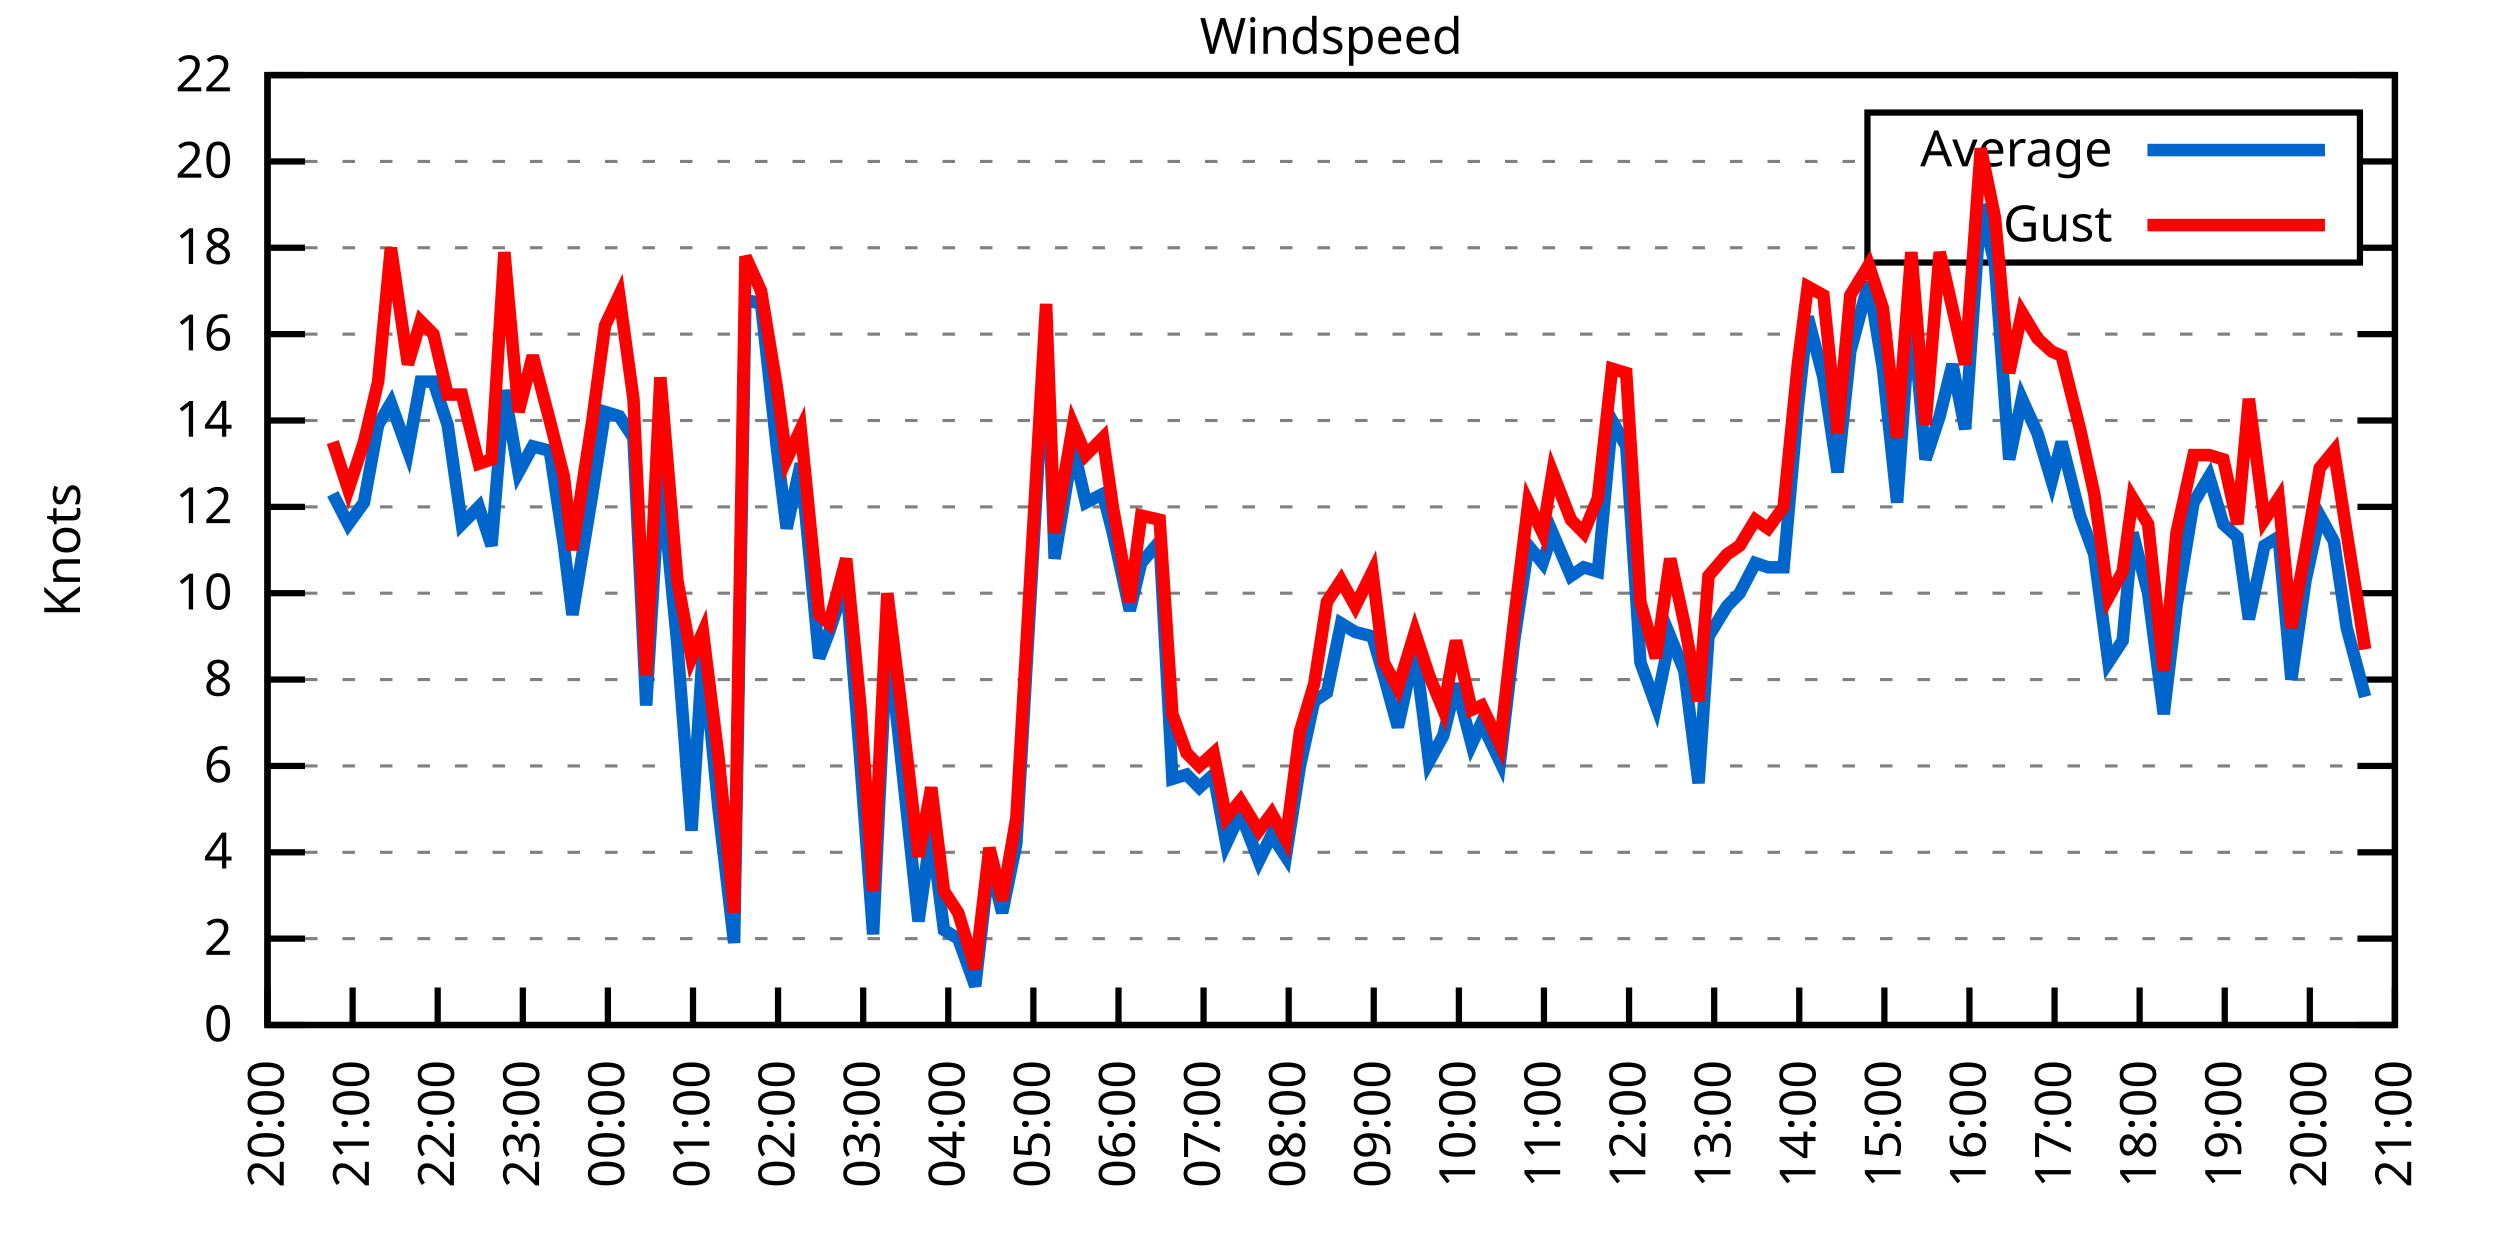
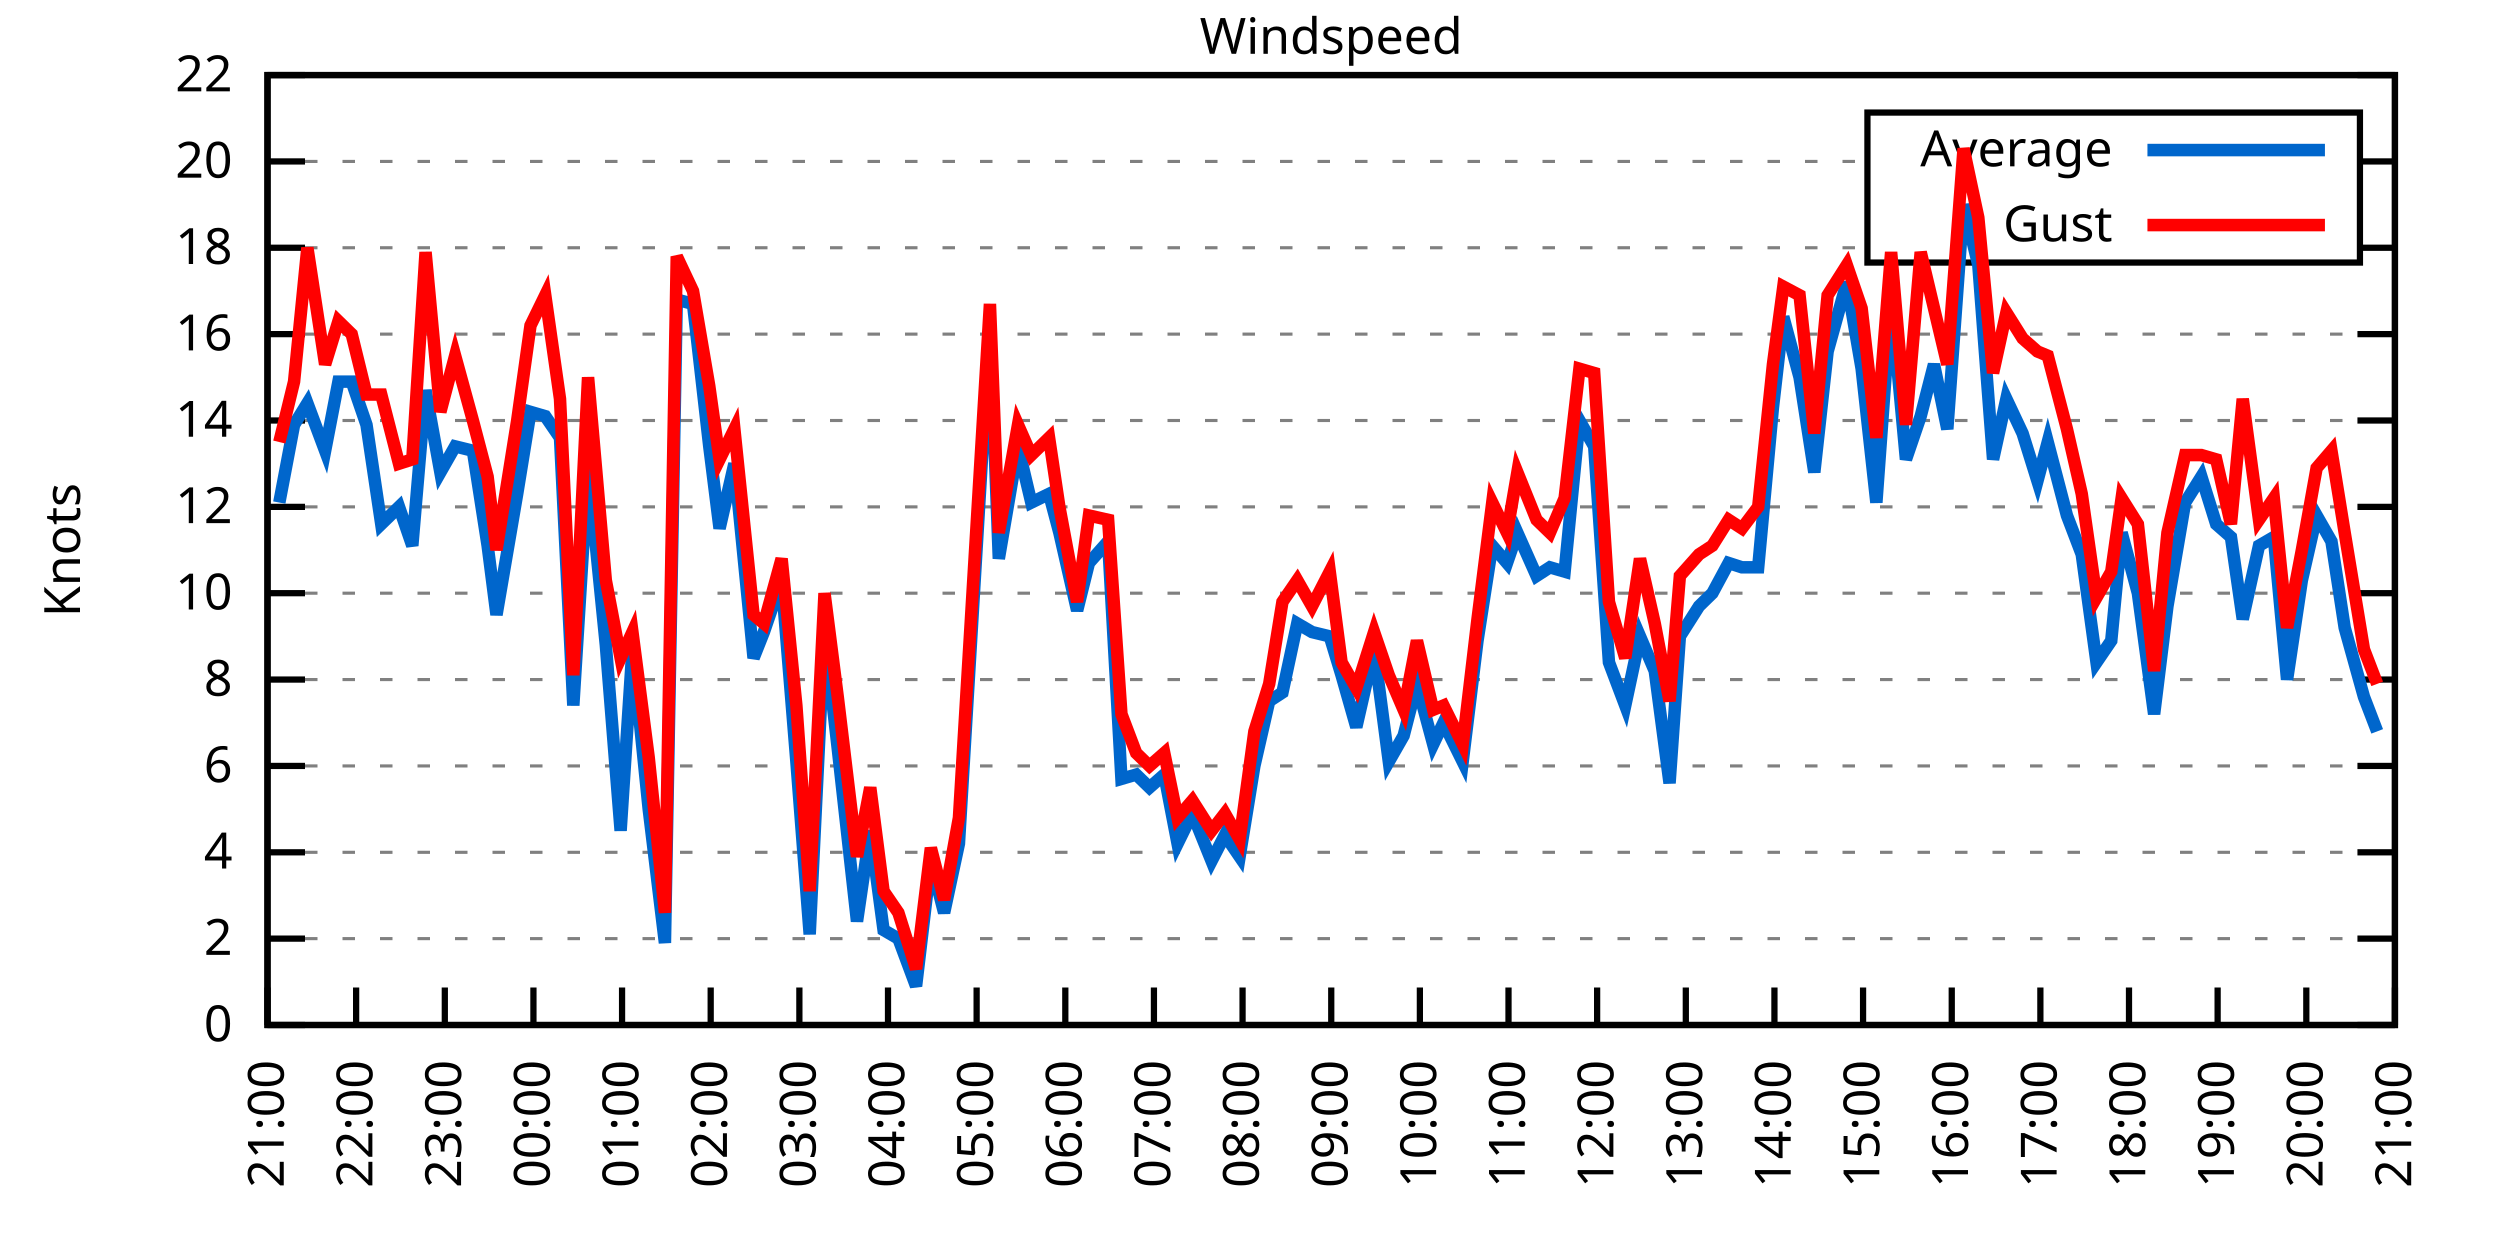
<svg xmlns="http://www.w3.org/2000/svg" xmlns:xlink="http://www.w3.org/1999/xlink" width="400" height="200" viewBox="0 0 400 200">
  <g id="gnuplot_canvas">
    <rect x="0" y="0" width="400" height="200" fill="none" />
    <defs>
      <circle id="gpDot" r="0.5" stroke-width="0.5" stroke="currentColor" />
      <path id="gpPt0" stroke-width="0.333" stroke="currentColor" d="M-1,0 h2 M0,-1 v2" />
      <path id="gpPt1" stroke-width="0.333" stroke="currentColor" d="M-1,-1 L1,1 M1,-1 L-1,1" />
      <path id="gpPt2" stroke-width="0.333" stroke="currentColor" d="M-1,0 L1,0 M0,-1 L0,1 M-1,-1 L1,1 M-1,1 L1,-1" />
      <rect id="gpPt3" stroke-width="0.333" stroke="currentColor" x="-1" y="-1" width="2" height="2" />
      <rect id="gpPt4" stroke-width="0.333" stroke="currentColor" fill="currentColor" x="-1" y="-1" width="2" height="2" />
      <circle id="gpPt5" stroke-width="0.333" stroke="currentColor" cx="0" cy="0" r="1" />
      <use xlink:href="#gpPt5" id="gpPt6" fill="currentColor" stroke="none" />
      <path id="gpPt7" stroke-width="0.333" stroke="currentColor" d="M0,-1.33 L-1.33,0.67 L1.33,0.67 z" />
      <use xlink:href="#gpPt7" id="gpPt8" fill="currentColor" stroke="none" />
      <use xlink:href="#gpPt7" id="gpPt9" stroke="currentColor" transform="rotate(180)" />
      <use xlink:href="#gpPt9" id="gpPt10" fill="currentColor" stroke="none" />
      <use xlink:href="#gpPt3" id="gpPt11" stroke="currentColor" transform="rotate(45)" />
      <use xlink:href="#gpPt11" id="gpPt12" fill="currentColor" stroke="none" />
      <path id="gpPt13" stroke-width="0.333" stroke="currentColor" d="M0,1.330 L1.265,0.411 L0.782,-1.067 L-0.782,-1.076 L-1.265,0.411 z" />
      <use xlink:href="#gpPt13" id="gpPt14" fill="currentColor" stroke="none" />
      <filter id="textbox" filterUnits="objectBoundingBox" x="0" y="0" height="1" width="1">
        <feFlood flood-color="white" flood-opacity="1" result="bgnd" />
        <feComposite in="SourceGraphic" in2="bgnd" operator="atop" />
      </filter>
      <filter id="greybox" filterUnits="objectBoundingBox" x="0" y="0" height="1" width="1">
        <feFlood flood-color="lightgrey" flood-opacity="1" result="grey" />
        <feComposite in="SourceGraphic" in2="grey" operator="atop" />
      </filter>
    </defs>
    <g fill="none" color="white" stroke="currentColor" stroke-width="1.00" stroke-linecap="butt" stroke-linejoin="miter">
</g>
    <g fill="none" color="black" stroke="currentColor" stroke-width="1.00" stroke-linecap="butt" stroke-linejoin="miter">
      <g stroke="none" shape-rendering="crispEdges">
        <polygon fill="rgb(255, 255, 255)" points="42.80,164.00 383.18,164.00 383.18,12.02 42.80,12.02 " />
      </g>
    </g>
    <g fill="none" color="black" stroke="currentColor" stroke-width="1.00" stroke-linecap="butt" stroke-linejoin="miter">
</g>
    <g fill="none" color="black" stroke="black" stroke-width="0.50" stroke-linecap="butt" stroke-linejoin="miter">
</g>
    <g fill="none" color="gray" stroke="currentColor" stroke-width="0.50" stroke-linecap="butt" stroke-linejoin="miter">
      <path stroke="gray" stroke-dasharray="2,4" class="gridline" d="M42.80,164.00 L383.19,164.00  " />
    </g>
    <g fill="none" color="gray" stroke="gray" stroke-width="1.00" stroke-linecap="butt" stroke-linejoin="miter">
</g>
    <g fill="none" color="black" stroke="currentColor" stroke-width="1.00" stroke-linecap="butt" stroke-linejoin="miter">
      <path stroke="black" d="M42.80,164.00 L48.80,164.00 M383.19,164.00 L377.19,164.00  " />
      <g transform="translate(37.20,166.60)" stroke="none" fill="black" font-family="Sans" font-size="8.00" text-anchor="end">
        <text>
          <tspan font-family="Sans"> 0</tspan>
        </text>
      </g>
    </g>
    <g fill="none" color="black" stroke="currentColor" stroke-width="1.00" stroke-linecap="butt" stroke-linejoin="miter">
</g>
    <g fill="none" color="black" stroke="black" stroke-width="0.50" stroke-linecap="butt" stroke-linejoin="miter">
</g>
    <g fill="none" color="gray" stroke="currentColor" stroke-width="0.50" stroke-linecap="butt" stroke-linejoin="miter">
      <path stroke="gray" stroke-dasharray="2,4" class="gridline" d="M42.80,150.18 L383.19,150.18  " />
    </g>
    <g fill="none" color="gray" stroke="gray" stroke-width="1.00" stroke-linecap="butt" stroke-linejoin="miter">
</g>
    <g fill="none" color="black" stroke="currentColor" stroke-width="1.00" stroke-linecap="butt" stroke-linejoin="miter">
      <path stroke="black" d="M42.80,150.18 L48.80,150.18 M383.19,150.18 L377.19,150.18  " />
      <g transform="translate(37.20,152.78)" stroke="none" fill="black" font-family="Sans" font-size="8.00" text-anchor="end">
        <text>
          <tspan font-family="Sans"> 2</tspan>
        </text>
      </g>
    </g>
    <g fill="none" color="black" stroke="currentColor" stroke-width="1.00" stroke-linecap="butt" stroke-linejoin="miter">
</g>
    <g fill="none" color="black" stroke="black" stroke-width="0.50" stroke-linecap="butt" stroke-linejoin="miter">
</g>
    <g fill="none" color="gray" stroke="currentColor" stroke-width="0.50" stroke-linecap="butt" stroke-linejoin="miter">
      <path stroke="gray" stroke-dasharray="2,4" class="gridline" d="M42.80,136.37 L383.19,136.37  " />
    </g>
    <g fill="none" color="gray" stroke="gray" stroke-width="1.00" stroke-linecap="butt" stroke-linejoin="miter">
</g>
    <g fill="none" color="black" stroke="currentColor" stroke-width="1.00" stroke-linecap="butt" stroke-linejoin="miter">
      <path stroke="black" d="M42.80,136.37 L48.80,136.37 M383.19,136.37 L377.19,136.37  " />
      <g transform="translate(37.20,138.97)" stroke="none" fill="black" font-family="Sans" font-size="8.00" text-anchor="end">
        <text>
          <tspan font-family="Sans"> 4</tspan>
        </text>
      </g>
    </g>
    <g fill="none" color="black" stroke="currentColor" stroke-width="1.00" stroke-linecap="butt" stroke-linejoin="miter">
</g>
    <g fill="none" color="black" stroke="black" stroke-width="0.50" stroke-linecap="butt" stroke-linejoin="miter">
</g>
    <g fill="none" color="gray" stroke="currentColor" stroke-width="0.50" stroke-linecap="butt" stroke-linejoin="miter">
      <path stroke="gray" stroke-dasharray="2,4" class="gridline" d="M42.80,122.55 L383.19,122.55  " />
    </g>
    <g fill="none" color="gray" stroke="gray" stroke-width="1.00" stroke-linecap="butt" stroke-linejoin="miter">
</g>
    <g fill="none" color="black" stroke="currentColor" stroke-width="1.00" stroke-linecap="butt" stroke-linejoin="miter">
      <path stroke="black" d="M42.80,122.55 L48.80,122.55 M383.19,122.55 L377.19,122.55  " />
      <g transform="translate(37.20,125.15)" stroke="none" fill="black" font-family="Sans" font-size="8.00" text-anchor="end">
        <text>
          <tspan font-family="Sans"> 6</tspan>
        </text>
      </g>
    </g>
    <g fill="none" color="black" stroke="currentColor" stroke-width="1.00" stroke-linecap="butt" stroke-linejoin="miter">
</g>
    <g fill="none" color="black" stroke="black" stroke-width="0.50" stroke-linecap="butt" stroke-linejoin="miter">
</g>
    <g fill="none" color="gray" stroke="currentColor" stroke-width="0.50" stroke-linecap="butt" stroke-linejoin="miter">
      <path stroke="gray" stroke-dasharray="2,4" class="gridline" d="M42.80,108.73 L383.19,108.73  " />
    </g>
    <g fill="none" color="gray" stroke="gray" stroke-width="1.00" stroke-linecap="butt" stroke-linejoin="miter">
</g>
    <g fill="none" color="black" stroke="currentColor" stroke-width="1.00" stroke-linecap="butt" stroke-linejoin="miter">
      <path stroke="black" d="M42.80,108.73 L48.80,108.73 M383.19,108.73 L377.19,108.73  " />
      <g transform="translate(37.20,111.33)" stroke="none" fill="black" font-family="Sans" font-size="8.00" text-anchor="end">
        <text>
          <tspan font-family="Sans"> 8</tspan>
        </text>
      </g>
    </g>
    <g fill="none" color="black" stroke="currentColor" stroke-width="1.00" stroke-linecap="butt" stroke-linejoin="miter">
</g>
    <g fill="none" color="black" stroke="black" stroke-width="0.50" stroke-linecap="butt" stroke-linejoin="miter">
</g>
    <g fill="none" color="gray" stroke="currentColor" stroke-width="0.50" stroke-linecap="butt" stroke-linejoin="miter">
      <path stroke="gray" stroke-dasharray="2,4" class="gridline" d="M42.80,94.91 L383.19,94.91  " />
    </g>
    <g fill="none" color="gray" stroke="gray" stroke-width="1.00" stroke-linecap="butt" stroke-linejoin="miter">
</g>
    <g fill="none" color="black" stroke="currentColor" stroke-width="1.00" stroke-linecap="butt" stroke-linejoin="miter">
      <path stroke="black" d="M42.80,94.91 L48.80,94.91 M383.19,94.91 L377.19,94.91  " />
      <g transform="translate(37.20,97.51)" stroke="none" fill="black" font-family="Sans" font-size="8.00" text-anchor="end">
        <text>
          <tspan font-family="Sans"> 10</tspan>
        </text>
      </g>
    </g>
    <g fill="none" color="black" stroke="currentColor" stroke-width="1.00" stroke-linecap="butt" stroke-linejoin="miter">
</g>
    <g fill="none" color="black" stroke="black" stroke-width="0.50" stroke-linecap="butt" stroke-linejoin="miter">
</g>
    <g fill="none" color="gray" stroke="currentColor" stroke-width="0.50" stroke-linecap="butt" stroke-linejoin="miter">
      <path stroke="gray" stroke-dasharray="2,4" class="gridline" d="M42.80,81.10 L383.19,81.10  " />
    </g>
    <g fill="none" color="gray" stroke="gray" stroke-width="1.00" stroke-linecap="butt" stroke-linejoin="miter">
</g>
    <g fill="none" color="black" stroke="currentColor" stroke-width="1.00" stroke-linecap="butt" stroke-linejoin="miter">
      <path stroke="black" d="M42.80,81.10 L48.80,81.10 M383.19,81.10 L377.19,81.10  " />
      <g transform="translate(37.20,83.70)" stroke="none" fill="black" font-family="Sans" font-size="8.00" text-anchor="end">
        <text>
          <tspan font-family="Sans"> 12</tspan>
        </text>
      </g>
    </g>
    <g fill="none" color="black" stroke="currentColor" stroke-width="1.00" stroke-linecap="butt" stroke-linejoin="miter">
</g>
    <g fill="none" color="black" stroke="black" stroke-width="0.50" stroke-linecap="butt" stroke-linejoin="miter">
</g>
    <g fill="none" color="gray" stroke="currentColor" stroke-width="0.50" stroke-linecap="butt" stroke-linejoin="miter">
      <path stroke="gray" stroke-dasharray="2,4" class="gridline" d="M42.80,67.28 L383.19,67.28  " />
    </g>
    <g fill="none" color="gray" stroke="gray" stroke-width="1.00" stroke-linecap="butt" stroke-linejoin="miter">
</g>
    <g fill="none" color="black" stroke="currentColor" stroke-width="1.00" stroke-linecap="butt" stroke-linejoin="miter">
      <path stroke="black" d="M42.80,67.28 L48.80,67.28 M383.19,67.28 L377.19,67.28  " />
      <g transform="translate(37.20,69.88)" stroke="none" fill="black" font-family="Sans" font-size="8.00" text-anchor="end">
        <text>
          <tspan font-family="Sans"> 14</tspan>
        </text>
      </g>
    </g>
    <g fill="none" color="black" stroke="currentColor" stroke-width="1.00" stroke-linecap="butt" stroke-linejoin="miter">
</g>
    <g fill="none" color="black" stroke="black" stroke-width="0.50" stroke-linecap="butt" stroke-linejoin="miter">
</g>
    <g fill="none" color="gray" stroke="currentColor" stroke-width="0.50" stroke-linecap="butt" stroke-linejoin="miter">
      <path stroke="gray" stroke-dasharray="2,4" class="gridline" d="M42.80,53.46 L383.19,53.46  " />
    </g>
    <g fill="none" color="gray" stroke="gray" stroke-width="1.00" stroke-linecap="butt" stroke-linejoin="miter">
</g>
    <g fill="none" color="black" stroke="currentColor" stroke-width="1.00" stroke-linecap="butt" stroke-linejoin="miter">
      <path stroke="black" d="M42.80,53.46 L48.80,53.46 M383.19,53.46 L377.19,53.46  " />
      <g transform="translate(37.20,56.06)" stroke="none" fill="black" font-family="Sans" font-size="8.00" text-anchor="end">
        <text>
          <tspan font-family="Sans"> 16</tspan>
        </text>
      </g>
    </g>
    <g fill="none" color="black" stroke="currentColor" stroke-width="1.00" stroke-linecap="butt" stroke-linejoin="miter">
</g>
    <g fill="none" color="black" stroke="black" stroke-width="0.50" stroke-linecap="butt" stroke-linejoin="miter">
</g>
    <g fill="none" color="gray" stroke="currentColor" stroke-width="0.50" stroke-linecap="butt" stroke-linejoin="miter">
      <path stroke="gray" stroke-dasharray="2,4" class="gridline" d="M42.80,39.64 L298.79,39.64 M377.59,39.64 L383.19,39.64  " />
    </g>
    <g fill="none" color="gray" stroke="gray" stroke-width="1.00" stroke-linecap="butt" stroke-linejoin="miter">
</g>
    <g fill="none" color="black" stroke="currentColor" stroke-width="1.00" stroke-linecap="butt" stroke-linejoin="miter">
      <path stroke="black" d="M42.80,39.64 L48.80,39.64 M383.19,39.64 L377.19,39.64  " />
      <g transform="translate(37.20,42.24)" stroke="none" fill="black" font-family="Sans" font-size="8.00" text-anchor="end">
        <text>
          <tspan font-family="Sans"> 18</tspan>
        </text>
      </g>
    </g>
    <g fill="none" color="black" stroke="currentColor" stroke-width="1.00" stroke-linecap="butt" stroke-linejoin="miter">
</g>
    <g fill="none" color="black" stroke="black" stroke-width="0.50" stroke-linecap="butt" stroke-linejoin="miter">
</g>
    <g fill="none" color="gray" stroke="currentColor" stroke-width="0.50" stroke-linecap="butt" stroke-linejoin="miter">
      <path stroke="gray" stroke-dasharray="2,4" class="gridline" d="M42.80,25.83 L298.79,25.83 M377.59,25.83 L383.19,25.83  " />
    </g>
    <g fill="none" color="gray" stroke="gray" stroke-width="1.00" stroke-linecap="butt" stroke-linejoin="miter">
</g>
    <g fill="none" color="black" stroke="currentColor" stroke-width="1.00" stroke-linecap="butt" stroke-linejoin="miter">
      <path stroke="black" d="M42.80,25.83 L48.80,25.83 M383.19,25.83 L377.19,25.83  " />
      <g transform="translate(37.20,28.43)" stroke="none" fill="black" font-family="Sans" font-size="8.00" text-anchor="end">
        <text>
          <tspan font-family="Sans"> 20</tspan>
        </text>
      </g>
    </g>
    <g fill="none" color="black" stroke="currentColor" stroke-width="1.00" stroke-linecap="butt" stroke-linejoin="miter">
</g>
    <g fill="none" color="black" stroke="black" stroke-width="0.50" stroke-linecap="butt" stroke-linejoin="miter">
</g>
    <g fill="none" color="gray" stroke="currentColor" stroke-width="0.50" stroke-linecap="butt" stroke-linejoin="miter">
      <path stroke="gray" stroke-dasharray="2,4" class="gridline" d="M42.80,12.01 L383.19,12.01  " />
    </g>
    <g fill="none" color="gray" stroke="gray" stroke-width="1.00" stroke-linecap="butt" stroke-linejoin="miter">
</g>
    <g fill="none" color="black" stroke="currentColor" stroke-width="1.00" stroke-linecap="butt" stroke-linejoin="miter">
      <path stroke="black" d="M42.80,12.01 L48.80,12.01 M383.19,12.01 L377.19,12.01  " />
      <g transform="translate(37.20,14.61)" stroke="none" fill="black" font-family="Sans" font-size="8.00" text-anchor="end">
        <text>
          <tspan font-family="Sans"> 22</tspan>
        </text>
      </g>
    </g>
    <g fill="none" color="black" stroke="currentColor" stroke-width="1.00" stroke-linecap="butt" stroke-linejoin="miter">
      <path stroke="black" d="M42.80,164.00 L42.80,158.00  " />
      <g transform="translate(45.40,169.60) rotate(270.00)" stroke="none" fill="black" font-family="Sans" font-size="8.00" text-anchor="end">
        <text>
-           <tspan font-family="Sans">20:00</tspan>
-         </text>
-       </g>
-     </g>
-     <g fill="none" color="black" stroke="currentColor" stroke-width="1.00" stroke-linecap="butt" stroke-linejoin="miter">
-       <path stroke="black" d="M56.42,164.00 L56.42,158.00  " />
-       <g transform="translate(59.02,169.60) rotate(270.00)" stroke="none" fill="black" font-family="Sans" font-size="8.00" text-anchor="end">
-         <text>
          <tspan font-family="Sans">21:00</tspan>
        </text>
      </g>
    </g>
    <g fill="none" color="black" stroke="currentColor" stroke-width="1.00" stroke-linecap="butt" stroke-linejoin="miter">
-       <path stroke="black" d="M70.03,164.00 L70.03,158.00  " />
-       <g transform="translate(72.63,169.60) rotate(270.00)" stroke="none" fill="black" font-family="Sans" font-size="8.00" text-anchor="end">
+       <path stroke="black" d="M56.98,164.00 L56.98,158.00  " />
+       <g transform="translate(59.58,169.60) rotate(270.00)" stroke="none" fill="black" font-family="Sans" font-size="8.00" text-anchor="end">
        <text>
          <tspan font-family="Sans">22:00</tspan>
        </text>
      </g>
    </g>
    <g fill="none" color="black" stroke="currentColor" stroke-width="1.00" stroke-linecap="butt" stroke-linejoin="miter">
-       <path stroke="black" d="M83.65,164.00 L83.65,158.00  " />
-       <g transform="translate(86.25,169.60) rotate(270.00)" stroke="none" fill="black" font-family="Sans" font-size="8.00" text-anchor="end">
+       <path stroke="black" d="M71.17,164.00 L71.17,158.00  " />
+       <g transform="translate(73.77,169.60) rotate(270.00)" stroke="none" fill="black" font-family="Sans" font-size="8.00" text-anchor="end">
        <text>
          <tspan font-family="Sans">23:00</tspan>
        </text>
      </g>
    </g>
    <g fill="none" color="black" stroke="currentColor" stroke-width="1.00" stroke-linecap="butt" stroke-linejoin="miter">
-       <path stroke="black" d="M97.26,164.00 L97.26,158.00  " />
-       <g transform="translate(99.86,169.60) rotate(270.00)" stroke="none" fill="black" font-family="Sans" font-size="8.00" text-anchor="end">
+       <path stroke="black" d="M85.35,164.00 L85.35,158.00  " />
+       <g transform="translate(87.95,169.60) rotate(270.00)" stroke="none" fill="black" font-family="Sans" font-size="8.00" text-anchor="end">
        <text>
          <tspan font-family="Sans">00:00</tspan>
        </text>
      </g>
    </g>
    <g fill="none" color="black" stroke="currentColor" stroke-width="1.00" stroke-linecap="butt" stroke-linejoin="miter">
-       <path stroke="black" d="M110.88,164.00 L110.88,158.00  " />
-       <g transform="translate(113.48,169.60) rotate(270.00)" stroke="none" fill="black" font-family="Sans" font-size="8.00" text-anchor="end">
+       <path stroke="black" d="M99.53,164.00 L99.53,158.00  " />
+       <g transform="translate(102.13,169.60) rotate(270.00)" stroke="none" fill="black" font-family="Sans" font-size="8.00" text-anchor="end">
        <text>
          <tspan font-family="Sans">01:00</tspan>
        </text>
      </g>
    </g>
    <g fill="none" color="black" stroke="currentColor" stroke-width="1.00" stroke-linecap="butt" stroke-linejoin="miter">
-       <path stroke="black" d="M124.49,164.00 L124.49,158.00  " />
-       <g transform="translate(127.09,169.60) rotate(270.00)" stroke="none" fill="black" font-family="Sans" font-size="8.00" text-anchor="end">
+       <path stroke="black" d="M113.71,164.00 L113.71,158.00  " />
+       <g transform="translate(116.31,169.60) rotate(270.00)" stroke="none" fill="black" font-family="Sans" font-size="8.00" text-anchor="end">
        <text>
          <tspan font-family="Sans">02:00</tspan>
        </text>
      </g>
    </g>
    <g fill="none" color="black" stroke="currentColor" stroke-width="1.00" stroke-linecap="butt" stroke-linejoin="miter">
-       <path stroke="black" d="M138.11,164.00 L138.11,158.00  " />
-       <g transform="translate(140.71,169.60) rotate(270.00)" stroke="none" fill="black" font-family="Sans" font-size="8.00" text-anchor="end">
+       <path stroke="black" d="M127.90,164.00 L127.90,158.00  " />
+       <g transform="translate(130.50,169.60) rotate(270.00)" stroke="none" fill="black" font-family="Sans" font-size="8.00" text-anchor="end">
        <text>
          <tspan font-family="Sans">03:00</tspan>
        </text>
      </g>
    </g>
    <g fill="none" color="black" stroke="currentColor" stroke-width="1.00" stroke-linecap="butt" stroke-linejoin="miter">
-       <path stroke="black" d="M151.72,164.00 L151.72,158.00  " />
-       <g transform="translate(154.32,169.60) rotate(270.00)" stroke="none" fill="black" font-family="Sans" font-size="8.00" text-anchor="end">
+       <path stroke="black" d="M142.08,164.00 L142.08,158.00  " />
+       <g transform="translate(144.68,169.60) rotate(270.00)" stroke="none" fill="black" font-family="Sans" font-size="8.00" text-anchor="end">
        <text>
          <tspan font-family="Sans">04:00</tspan>
        </text>
      </g>
    </g>
    <g fill="none" color="black" stroke="currentColor" stroke-width="1.00" stroke-linecap="butt" stroke-linejoin="miter">
-       <path stroke="black" d="M165.34,164.00 L165.34,158.00  " />
-       <g transform="translate(167.94,169.60) rotate(270.00)" stroke="none" fill="black" font-family="Sans" font-size="8.00" text-anchor="end">
+       <path stroke="black" d="M156.26,164.00 L156.26,158.00  " />
+       <g transform="translate(158.86,169.60) rotate(270.00)" stroke="none" fill="black" font-family="Sans" font-size="8.00" text-anchor="end">
        <text>
          <tspan font-family="Sans">05:00</tspan>
        </text>
      </g>
    </g>
    <g fill="none" color="black" stroke="currentColor" stroke-width="1.00" stroke-linecap="butt" stroke-linejoin="miter">
-       <path stroke="black" d="M178.96,164.00 L178.96,158.00  " />
-       <g transform="translate(181.56,169.60) rotate(270.00)" stroke="none" fill="black" font-family="Sans" font-size="8.00" text-anchor="end">
+       <path stroke="black" d="M170.45,164.00 L170.45,158.00  " />
+       <g transform="translate(173.05,169.60) rotate(270.00)" stroke="none" fill="black" font-family="Sans" font-size="8.00" text-anchor="end">
        <text>
          <tspan font-family="Sans">06:00</tspan>
        </text>
      </g>
    </g>
    <g fill="none" color="black" stroke="currentColor" stroke-width="1.00" stroke-linecap="butt" stroke-linejoin="miter">
-       <path stroke="black" d="M192.57,164.00 L192.57,158.00  " />
-       <g transform="translate(195.17,169.60) rotate(270.00)" stroke="none" fill="black" font-family="Sans" font-size="8.00" text-anchor="end">
+       <path stroke="black" d="M184.63,164.00 L184.63,158.00  " />
+       <g transform="translate(187.23,169.60) rotate(270.00)" stroke="none" fill="black" font-family="Sans" font-size="8.00" text-anchor="end">
        <text>
          <tspan font-family="Sans">07:00</tspan>
        </text>
      </g>
    </g>
    <g fill="none" color="black" stroke="currentColor" stroke-width="1.00" stroke-linecap="butt" stroke-linejoin="miter">
-       <path stroke="black" d="M206.19,164.00 L206.19,158.00  " />
-       <g transform="translate(208.79,169.60) rotate(270.00)" stroke="none" fill="black" font-family="Sans" font-size="8.00" text-anchor="end">
+       <path stroke="black" d="M198.81,164.00 L198.81,158.00  " />
+       <g transform="translate(201.41,169.60) rotate(270.00)" stroke="none" fill="black" font-family="Sans" font-size="8.00" text-anchor="end">
        <text>
          <tspan font-family="Sans">08:00</tspan>
        </text>
      </g>
    </g>
    <g fill="none" color="black" stroke="currentColor" stroke-width="1.00" stroke-linecap="butt" stroke-linejoin="miter">
-       <path stroke="black" d="M219.80,164.00 L219.80,158.00  " />
-       <g transform="translate(222.40,169.60) rotate(270.00)" stroke="none" fill="black" font-family="Sans" font-size="8.00" text-anchor="end">
+       <path stroke="black" d="M213.00,164.00 L213.00,158.00  " />
+       <g transform="translate(215.60,169.60) rotate(270.00)" stroke="none" fill="black" font-family="Sans" font-size="8.00" text-anchor="end">
        <text>
          <tspan font-family="Sans">09:00</tspan>
        </text>
      </g>
    </g>
    <g fill="none" color="black" stroke="currentColor" stroke-width="1.00" stroke-linecap="butt" stroke-linejoin="miter">
-       <path stroke="black" d="M233.42,164.00 L233.42,158.00  " />
-       <g transform="translate(236.02,169.60) rotate(270.00)" stroke="none" fill="black" font-family="Sans" font-size="8.00" text-anchor="end">
+       <path stroke="black" d="M227.18,164.00 L227.18,158.00  " />
+       <g transform="translate(229.78,169.60) rotate(270.00)" stroke="none" fill="black" font-family="Sans" font-size="8.00" text-anchor="end">
        <text>
          <tspan font-family="Sans">10:00</tspan>
        </text>
      </g>
    </g>
    <g fill="none" color="black" stroke="currentColor" stroke-width="1.00" stroke-linecap="butt" stroke-linejoin="miter">
-       <path stroke="black" d="M247.03,164.00 L247.03,158.00  " />
-       <g transform="translate(249.63,169.60) rotate(270.00)" stroke="none" fill="black" font-family="Sans" font-size="8.00" text-anchor="end">
+       <path stroke="black" d="M241.36,164.00 L241.36,158.00  " />
+       <g transform="translate(243.96,169.60) rotate(270.00)" stroke="none" fill="black" font-family="Sans" font-size="8.00" text-anchor="end">
        <text>
          <tspan font-family="Sans">11:00</tspan>
        </text>
      </g>
    </g>
    <g fill="none" color="black" stroke="currentColor" stroke-width="1.00" stroke-linecap="butt" stroke-linejoin="miter">
-       <path stroke="black" d="M260.65,164.00 L260.65,158.00  " />
-       <g transform="translate(263.25,169.60) rotate(270.00)" stroke="none" fill="black" font-family="Sans" font-size="8.00" text-anchor="end">
+       <path stroke="black" d="M255.54,164.00 L255.54,158.00  " />
+       <g transform="translate(258.14,169.60) rotate(270.00)" stroke="none" fill="black" font-family="Sans" font-size="8.00" text-anchor="end">
        <text>
          <tspan font-family="Sans">12:00</tspan>
        </text>
      </g>
    </g>
    <g fill="none" color="black" stroke="currentColor" stroke-width="1.00" stroke-linecap="butt" stroke-linejoin="miter">
-       <path stroke="black" d="M274.27,164.00 L274.27,158.00  " />
-       <g transform="translate(276.87,169.60) rotate(270.00)" stroke="none" fill="black" font-family="Sans" font-size="8.00" text-anchor="end">
+       <path stroke="black" d="M269.73,164.00 L269.73,158.00  " />
+       <g transform="translate(272.33,169.60) rotate(270.00)" stroke="none" fill="black" font-family="Sans" font-size="8.00" text-anchor="end">
        <text>
          <tspan font-family="Sans">13:00</tspan>
        </text>
      </g>
    </g>
    <g fill="none" color="black" stroke="currentColor" stroke-width="1.00" stroke-linecap="butt" stroke-linejoin="miter">
-       <path stroke="black" d="M287.88,164.00 L287.88,158.00  " />
-       <g transform="translate(290.48,169.60) rotate(270.00)" stroke="none" fill="black" font-family="Sans" font-size="8.00" text-anchor="end">
+       <path stroke="black" d="M283.91,164.00 L283.91,158.00  " />
+       <g transform="translate(286.51,169.60) rotate(270.00)" stroke="none" fill="black" font-family="Sans" font-size="8.00" text-anchor="end">
        <text>
          <tspan font-family="Sans">14:00</tspan>
        </text>
      </g>
    </g>
    <g fill="none" color="black" stroke="currentColor" stroke-width="1.00" stroke-linecap="butt" stroke-linejoin="miter">
-       <path stroke="black" d="M301.50,164.00 L301.50,158.00  " />
-       <g transform="translate(304.10,169.60) rotate(270.00)" stroke="none" fill="black" font-family="Sans" font-size="8.00" text-anchor="end">
+       <path stroke="black" d="M298.09,164.00 L298.09,158.00  " />
+       <g transform="translate(300.69,169.60) rotate(270.00)" stroke="none" fill="black" font-family="Sans" font-size="8.00" text-anchor="end">
        <text>
          <tspan font-family="Sans">15:00</tspan>
        </text>
      </g>
    </g>
    <g fill="none" color="black" stroke="currentColor" stroke-width="1.00" stroke-linecap="butt" stroke-linejoin="miter">
-       <path stroke="black" d="M315.11,164.00 L315.11,158.00  " />
-       <g transform="translate(317.71,169.60) rotate(270.00)" stroke="none" fill="black" font-family="Sans" font-size="8.00" text-anchor="end">
+       <path stroke="black" d="M312.28,164.00 L312.28,158.00  " />
+       <g transform="translate(314.88,169.60) rotate(270.00)" stroke="none" fill="black" font-family="Sans" font-size="8.00" text-anchor="end">
        <text>
          <tspan font-family="Sans">16:00</tspan>
        </text>
      </g>
    </g>
    <g fill="none" color="black" stroke="currentColor" stroke-width="1.00" stroke-linecap="butt" stroke-linejoin="miter">
-       <path stroke="black" d="M328.73,164.00 L328.73,158.00  " />
-       <g transform="translate(331.33,169.60) rotate(270.00)" stroke="none" fill="black" font-family="Sans" font-size="8.00" text-anchor="end">
+       <path stroke="black" d="M326.46,164.00 L326.46,158.00  " />
+       <g transform="translate(329.06,169.60) rotate(270.00)" stroke="none" fill="black" font-family="Sans" font-size="8.00" text-anchor="end">
        <text>
          <tspan font-family="Sans">17:00</tspan>
        </text>
      </g>
    </g>
    <g fill="none" color="black" stroke="currentColor" stroke-width="1.00" stroke-linecap="butt" stroke-linejoin="miter">
-       <path stroke="black" d="M342.34,164.00 L342.34,158.00  " />
-       <g transform="translate(344.94,169.60) rotate(270.00)" stroke="none" fill="black" font-family="Sans" font-size="8.00" text-anchor="end">
+       <path stroke="black" d="M340.64,164.00 L340.64,158.00  " />
+       <g transform="translate(343.24,169.60) rotate(270.00)" stroke="none" fill="black" font-family="Sans" font-size="8.00" text-anchor="end">
        <text>
          <tspan font-family="Sans">18:00</tspan>
        </text>
      </g>
    </g>
    <g fill="none" color="black" stroke="currentColor" stroke-width="1.00" stroke-linecap="butt" stroke-linejoin="miter">
-       <path stroke="black" d="M355.96,164.00 L355.96,158.00  " />
-       <g transform="translate(358.56,169.60) rotate(270.00)" stroke="none" fill="black" font-family="Sans" font-size="8.00" text-anchor="end">
+       <path stroke="black" d="M354.82,164.00 L354.82,158.00  " />
+       <g transform="translate(357.42,169.60) rotate(270.00)" stroke="none" fill="black" font-family="Sans" font-size="8.00" text-anchor="end">
        <text>
          <tspan font-family="Sans">19:00</tspan>
        </text>
      </g>
    </g>
    <g fill="none" color="black" stroke="currentColor" stroke-width="1.00" stroke-linecap="butt" stroke-linejoin="miter">
-       <path stroke="black" d="M369.57,164.00 L369.57,158.00  " />
-       <g transform="translate(372.17,169.60) rotate(270.00)" stroke="none" fill="black" font-family="Sans" font-size="8.00" text-anchor="end">
+       <path stroke="black" d="M369.01,164.00 L369.01,158.00  " />
+       <g transform="translate(371.61,169.60) rotate(270.00)" stroke="none" fill="black" font-family="Sans" font-size="8.00" text-anchor="end">
        <text>
          <tspan font-family="Sans">20:00</tspan>
        </text>
      </g>
    </g>
    <g fill="none" color="black" stroke="currentColor" stroke-width="1.00" stroke-linecap="butt" stroke-linejoin="miter">
      <path stroke="black" d="M383.19,164.00 L383.19,158.00  " />
      <g transform="translate(385.79,169.60) rotate(270.00)" stroke="none" fill="black" font-family="Sans" font-size="8.00" text-anchor="end">
        <text>
          <tspan font-family="Sans">21:00</tspan>
        </text>
      </g>
    </g>
    <g fill="none" color="black" stroke="currentColor" stroke-width="1.00" stroke-linecap="butt" stroke-linejoin="miter">
</g>
    <g fill="none" color="black" stroke="currentColor" stroke-width="1.00" stroke-linecap="butt" stroke-linejoin="miter">
      <path stroke="black" d="M42.80,12.01 L42.80,164.00 L383.19,164.00 L383.19,12.01 L42.80,12.01 Z  " />
    </g>
    <g fill="none" color="black" stroke="currentColor" stroke-width="1.00" stroke-linecap="butt" stroke-linejoin="miter">
</g>
    <g fill="none" color="black" stroke="currentColor" stroke-width="1.00" stroke-linecap="butt" stroke-linejoin="miter">
      <path stroke="black" d="M298.79,42.01 L298.79,18.01 L377.59,18.01 L377.59,42.01 L298.79,42.01 Z  " />
    </g>
    <g id="Windspeed_plot_1">
      <g fill="none" color="white" stroke="black" stroke-width="2.00" stroke-linecap="butt" stroke-linejoin="miter">
</g>
      <g fill="none" color="black" stroke="currentColor" stroke-width="2.00" stroke-linecap="butt" stroke-linejoin="miter">
        <g transform="translate(337.99,26.61)" stroke="none" fill="black" font-family="Sans" font-size="8.00" text-anchor="end">
          <text>
            <tspan font-family="Sans">Average</tspan>
          </text>
        </g>
      </g>
      <g fill="none" color="black" stroke="currentColor" stroke-width="2.00" stroke-linecap="butt" stroke-linejoin="miter">
-         <path stroke="rgb(  0, 102, 204)" d="M343.59,24.01 L371.99,24.01 M53.24,79.02 L55.73,83.86 L58.23,80.41 L60.50,67.97 L62.54,64.52 L65.27,72.12   L67.31,61.06 L69.35,61.06 L71.62,67.97 L73.89,83.86 L76.61,81.10 L78.65,87.31 L80.70,62.44 L82.97,75.57   L85.24,71.42 L87.96,72.12 L90.23,87.31 L91.59,98.37 L94.77,79.02 L96.81,65.90 L99.08,66.59 L101.35,70.04   L103.39,112.88 L105.66,74.88 L108.38,103.20 L110.65,132.91 L112.47,103.89 L114.96,129.46 L117.46,150.87 L119.27,47.93   L121.77,48.63 L124.27,71.42 L125.86,84.55 L128.12,74.19 L131.07,105.28 L132.66,101.13 L135.39,92.84 L137.66,121.86   L139.70,149.49 L141.97,101.13 L144.01,119.78 L146.96,147.42 L149.00,132.91 L151.04,148.80 L153.31,150.18 L156.04,157.78   L158.31,137.75 L160.35,146.04 L162.62,134.98 L167.38,52.08 L168.74,89.39 L171.69,71.42 L173.74,80.41 L176.46,79.02   L178.05,85.24 L180.77,97.68 L182.59,90.08 L185.54,86.62 L187.58,124.62 L189.85,123.93 L191.89,126.00 L194.16,123.93   L196.20,134.98 L198.47,130.15 L201.42,137.75 L203.46,133.60 L205.73,137.06 L208.00,122.55 L210.27,112.19 L212.31,110.80   L214.58,99.75 L216.85,101.13 L219.58,101.82 L221.39,108.04 L223.66,116.33 L226.38,103.89 L228.65,121.86 L230.92,117.71   L232.96,109.42 L235.46,119.09 L237.05,115.64 L240.00,121.86 L242.27,102.51 L244.54,87.31 L246.81,90.08 L248.40,85.24   L251.35,92.15 L253.39,90.77 L255.66,91.46 L257.93,67.28 L260.20,71.42 L262.47,105.97 L264.96,112.88 L267.23,101.82   L269.50,107.35 L271.77,125.31 L273.36,101.82 L276.31,96.99 L278.35,94.91 L280.85,90.08 L282.89,90.77 L285.38,90.77   L287.65,65.21 L289.24,50.70 L291.74,60.37 L294.01,75.57 L296.05,56.23 L299.00,45.17 L301.27,58.99 L303.54,80.41   L305.81,47.93 L308.08,73.50 L310.35,66.59 L312.39,58.30 L314.43,68.66 L316.93,32.74 L319.20,42.41 L321.47,73.50   L323.51,63.82 L326.00,69.35 L328.27,76.95 L329.86,70.73 L332.81,82.48 L335.08,88.70 L337.35,105.97 L339.62,102.51   L341.21,85.24 L343.70,94.91 L346.20,114.26 L348.24,96.99 L350.97,80.41 L353.46,76.26 L355.73,83.86 L358.00,85.93   L359.82,99.06 L362.31,87.31 L364.58,85.93 L366.62,108.73 L368.89,92.84 L371.16,82.48 L373.43,86.62 L375.47,100.44   L378.42,111.49  " />
+         <path stroke="rgb(  0, 102, 204)" d="M343.59,24.01 L371.99,24.01 M44.69,80.41 L47.05,67.97 L49.18,64.52 L52.02,72.12 L54.15,61.06 L56.27,61.06   L58.64,67.97 L61.00,83.86 L63.84,81.10 L65.97,87.31 L68.09,62.44 L70.46,75.57 L72.82,71.42 L75.66,72.12   L78.02,87.31 L79.44,98.37 L82.75,79.02 L84.88,65.90 L87.24,66.59 L89.60,70.04 L91.73,112.88 L94.09,74.88   L96.93,103.20 L99.30,132.91 L101.19,103.89 L103.79,129.46 L106.39,150.87 L108.28,47.93 L110.88,48.63 L113.48,71.42   L115.13,84.55 L117.50,74.19 L120.57,105.28 L122.22,101.13 L125.06,92.84 L127.42,121.86 L129.55,149.49 L131.92,101.13   L134.04,119.78 L137.12,147.42 L139.24,132.91 L141.37,148.80 L143.74,150.18 L146.57,157.78 L148.94,137.75 L151.06,146.04   L153.43,134.98 L158.39,52.08 L159.81,89.39 L162.88,71.42 L165.01,80.41 L167.85,79.02 L169.50,85.24 L172.34,97.68   L174.23,90.08 L177.30,86.62 L179.43,124.62 L181.79,123.93 L183.92,126.00 L186.28,123.93 L188.41,134.98 L190.78,130.15   L193.85,137.75 L195.98,133.60 L198.34,137.06 L200.70,122.55 L203.07,112.19 L205.19,110.80 L207.56,99.75 L209.92,101.13   L212.76,101.82 L214.65,108.04 L217.01,116.33 L219.85,103.89 L222.21,121.86 L224.58,117.71 L226.71,109.42 L229.31,119.09   L230.96,115.64 L234.03,121.86 L236.40,102.51 L238.76,87.31 L241.12,90.08 L242.78,85.24 L245.85,92.15 L247.98,90.77   L250.34,91.46 L252.71,67.28 L255.07,71.42 L257.43,105.97 L260.04,112.88 L262.40,101.82 L264.76,107.35 L267.13,125.31   L268.78,101.82 L271.85,96.99 L273.98,94.91 L276.58,90.08 L278.71,90.77 L281.31,90.77 L283.67,65.21 L285.33,50.70   L287.93,60.37 L290.29,75.57 L292.42,56.23 L295.49,45.17 L297.86,58.99 L300.22,80.41 L302.58,47.93 L304.95,73.50   L307.31,66.59 L309.44,58.30 L311.57,68.66 L314.17,32.74 L316.53,42.41 L318.89,73.50 L321.02,63.82 L323.62,69.35   L325.99,76.95 L327.64,70.73 L330.71,82.48 L333.08,88.70 L335.44,105.97 L337.80,102.51 L339.46,85.24 L342.06,94.91   L344.66,114.26 L346.79,96.99 L349.62,80.41 L352.22,76.26 L354.59,83.86 L356.95,85.93 L358.84,99.06 L361.44,87.31   L363.81,85.93 L365.93,108.73 L368.30,92.84 L370.66,82.48 L373.03,86.62 L375.15,100.44 L378.23,111.49 L380.35,117.02    " />
      </g>
    </g>
    <g id="Windspeed_plot_2">
      <g fill="none" color="black" stroke="currentColor" stroke-width="2.00" stroke-linecap="butt" stroke-linejoin="miter">
        <g transform="translate(337.99,38.61)" stroke="none" fill="black" font-family="Sans" font-size="8.00" text-anchor="end">
          <text>
            <tspan font-family="Sans">Gust</tspan>
          </text>
        </g>
      </g>
      <g fill="none" color="black" stroke="currentColor" stroke-width="2.00" stroke-linecap="butt" stroke-linejoin="miter">
-         <path stroke="rgb(255,   0,   0)" d="M343.59,36.01 L371.99,36.01 M53.24,70.73 L55.73,78.33 L58.23,70.73 L60.50,61.06 L62.54,39.64 L65.27,58.30   L67.31,51.39 L69.35,53.46 L71.62,63.13 L73.89,63.13 L76.61,74.19 L78.65,73.50 L80.70,40.34 L82.97,65.90   L85.24,56.92 L87.96,67.28 L90.23,76.26 L91.59,88.00 L94.77,67.28 L96.81,52.08 L99.08,47.24 L101.35,63.82   L103.39,108.04 L105.66,60.37 L108.38,92.84 L110.65,105.28 L112.47,101.13 L114.96,121.17 L117.46,146.04 L119.27,41.03   L121.77,46.55 L124.27,61.75 L125.86,73.50 L128.12,68.66 L131.07,98.37 L132.66,99.75 L135.39,89.39 L137.66,112.88   L139.70,142.58 L141.97,94.91 L144.01,111.49 L146.96,137.06 L149.00,126.00 L151.04,142.58 L153.31,146.04 L156.04,155.02   L158.31,135.67 L160.35,143.96 L162.62,130.84 L167.38,48.63 L168.74,85.24 L171.69,67.97 L173.74,72.81 L176.46,70.04   L178.05,81.10 L180.77,96.30 L182.59,82.48 L185.54,83.17 L187.58,114.26 L189.85,120.48 L191.89,122.55 L194.16,120.48   L196.20,130.84 L198.47,128.08 L201.42,132.91 L203.46,130.15 L205.73,134.29 L208.00,117.02 L210.27,109.42 L212.31,96.30   L214.58,92.84 L216.85,96.99 L219.58,91.46 L221.39,105.97 L223.66,110.11 L226.38,101.13 L228.65,108.04 L230.92,113.57   L232.96,102.51 L235.46,113.57 L237.05,112.88 L240.00,119.09 L242.27,99.06 L244.54,80.41 L246.81,85.24 L248.40,75.57   L251.35,83.17 L253.39,85.24 L255.66,79.71 L257.93,58.99 L260.20,59.68 L262.47,96.30 L264.96,105.28 L267.23,89.39   L269.50,99.75 L271.77,112.19 L273.36,92.15 L276.31,88.70 L278.35,87.31 L280.85,83.17 L282.89,84.55 L285.38,81.10   L287.65,58.30 L289.24,45.86 L291.74,47.24 L294.01,69.35 L296.05,47.24 L299.00,42.41 L301.27,49.32 L303.54,70.04   L305.81,40.34 L308.08,67.97 L310.35,40.34 L312.39,49.32 L314.43,58.30 L316.93,23.75 L319.20,34.81 L321.47,59.68   L323.51,50.01 L326.00,54.15 L328.27,56.23 L329.86,56.92 L332.81,68.66 L335.08,79.02 L337.35,95.60 L339.62,91.46   L341.21,79.71 L343.70,83.86 L346.20,107.35 L348.24,85.24 L350.97,72.81 L353.46,72.81 L355.73,73.50 L358.00,83.86   L359.82,63.82 L362.31,83.17 L364.58,79.71 L366.62,100.44 L368.89,88.00 L371.16,74.88 L373.43,72.12 L375.47,85.24   L378.42,103.89  " />
+         <path stroke="rgb(255,   0,   0)" d="M343.59,36.01 L371.99,36.01 M44.69,70.73 L47.05,61.06 L49.18,39.64 L52.02,58.30 L54.15,51.39 L56.27,53.46   L58.64,63.13 L61.00,63.13 L63.84,74.19 L65.97,73.50 L68.09,40.34 L70.46,65.90 L72.82,56.92 L75.66,67.28   L78.02,76.26 L79.44,88.00 L82.75,67.28 L84.88,52.08 L87.24,47.24 L89.60,63.82 L91.73,108.04 L94.09,60.37   L96.93,92.84 L99.30,105.28 L101.19,101.13 L103.79,121.17 L106.39,146.04 L108.28,41.03 L110.88,46.55 L113.48,61.75   L115.13,73.50 L117.50,68.66 L120.57,98.37 L122.22,99.75 L125.06,89.39 L127.42,112.88 L129.55,142.58 L131.92,94.91   L134.04,111.49 L137.12,137.06 L139.24,126.00 L141.37,142.58 L143.74,146.04 L146.57,155.02 L148.94,135.67 L151.06,143.96   L153.43,130.84 L158.39,48.63 L159.81,85.24 L162.88,67.97 L165.01,72.81 L167.85,70.04 L169.50,81.10 L172.34,96.30   L174.23,82.48 L177.30,83.17 L179.43,114.26 L181.79,120.48 L183.92,122.55 L186.28,120.48 L188.41,130.84 L190.78,128.08   L193.85,132.91 L195.98,130.15 L198.34,134.29 L200.70,117.02 L203.07,109.42 L205.19,96.30 L207.56,92.84 L209.92,96.99   L212.76,91.46 L214.65,105.97 L217.01,110.11 L219.85,101.13 L222.21,108.04 L224.58,113.57 L226.71,102.51 L229.31,113.57   L230.96,112.88 L234.03,119.09 L236.40,99.06 L238.76,80.41 L241.12,85.24 L242.78,75.57 L245.85,83.17 L247.98,85.24   L250.34,79.71 L252.71,58.99 L255.07,59.68 L257.43,96.30 L260.04,105.28 L262.40,89.39 L264.76,99.75 L267.13,112.19   L268.78,92.15 L271.85,88.70 L273.98,87.31 L276.58,83.17 L278.71,84.55 L281.31,81.10 L283.67,58.30 L285.33,45.86   L287.93,47.24 L290.29,69.35 L292.42,47.24 L295.49,42.41 L297.86,49.32 L300.22,70.04 L302.58,40.34 L304.95,67.97   L307.31,40.34 L309.44,49.32 L311.57,58.30 L314.17,23.75 L316.53,34.81 L318.89,59.68 L321.02,50.01 L323.62,54.15   L325.99,56.23 L327.64,56.92 L330.71,68.66 L333.08,79.02 L335.44,95.60 L337.80,91.46 L339.46,79.71 L342.06,83.86   L344.66,107.35 L346.79,85.24 L349.62,72.81 L352.22,72.81 L354.59,73.50 L356.95,83.86 L358.84,63.82 L361.44,83.17   L363.81,79.71 L365.93,100.44 L368.30,88.00 L370.66,74.88 L373.03,72.12 L375.15,85.24 L378.23,103.89 L380.35,109.42    " />
      </g>
    </g>
    <g fill="none" color="black" stroke="currentColor" stroke-width="2.00" stroke-linecap="butt" stroke-linejoin="miter">
</g>
    <g fill="none" color="black" stroke="black" stroke-width="1.00" stroke-linecap="butt" stroke-linejoin="miter">
</g>
    <g fill="none" color="black" stroke="currentColor" stroke-width="1.00" stroke-linecap="butt" stroke-linejoin="miter">
      <path stroke="black" d="M42.80,12.01 L42.80,164.00 L383.19,164.00 L383.19,12.01 L42.80,12.01 Z  " />
      <g transform="translate(12.80,88.01) rotate(270.00)" stroke="none" fill="black" font-family="Sans" font-size="8.00" text-anchor="middle">
        <text>
          <tspan font-family="Sans">Knots</tspan>
        </text>
      </g>
    </g>
    <g fill="none" color="black" stroke="currentColor" stroke-width="1.00" stroke-linecap="butt" stroke-linejoin="miter">
</g>
    <g fill="none" color="black" stroke="currentColor" stroke-width="1.00" stroke-linecap="butt" stroke-linejoin="miter">
      <g transform="translate(212.99,8.61)" stroke="none" fill="black" font-family="Sans" font-size="8.00" text-anchor="middle">
        <text>
          <tspan font-family="Sans">Windspeed</tspan>
        </text>
      </g>
    </g>
    <g fill="none" color="black" stroke="currentColor" stroke-width="1.00" stroke-linecap="butt" stroke-linejoin="miter">
</g>
  </g>
</svg>
